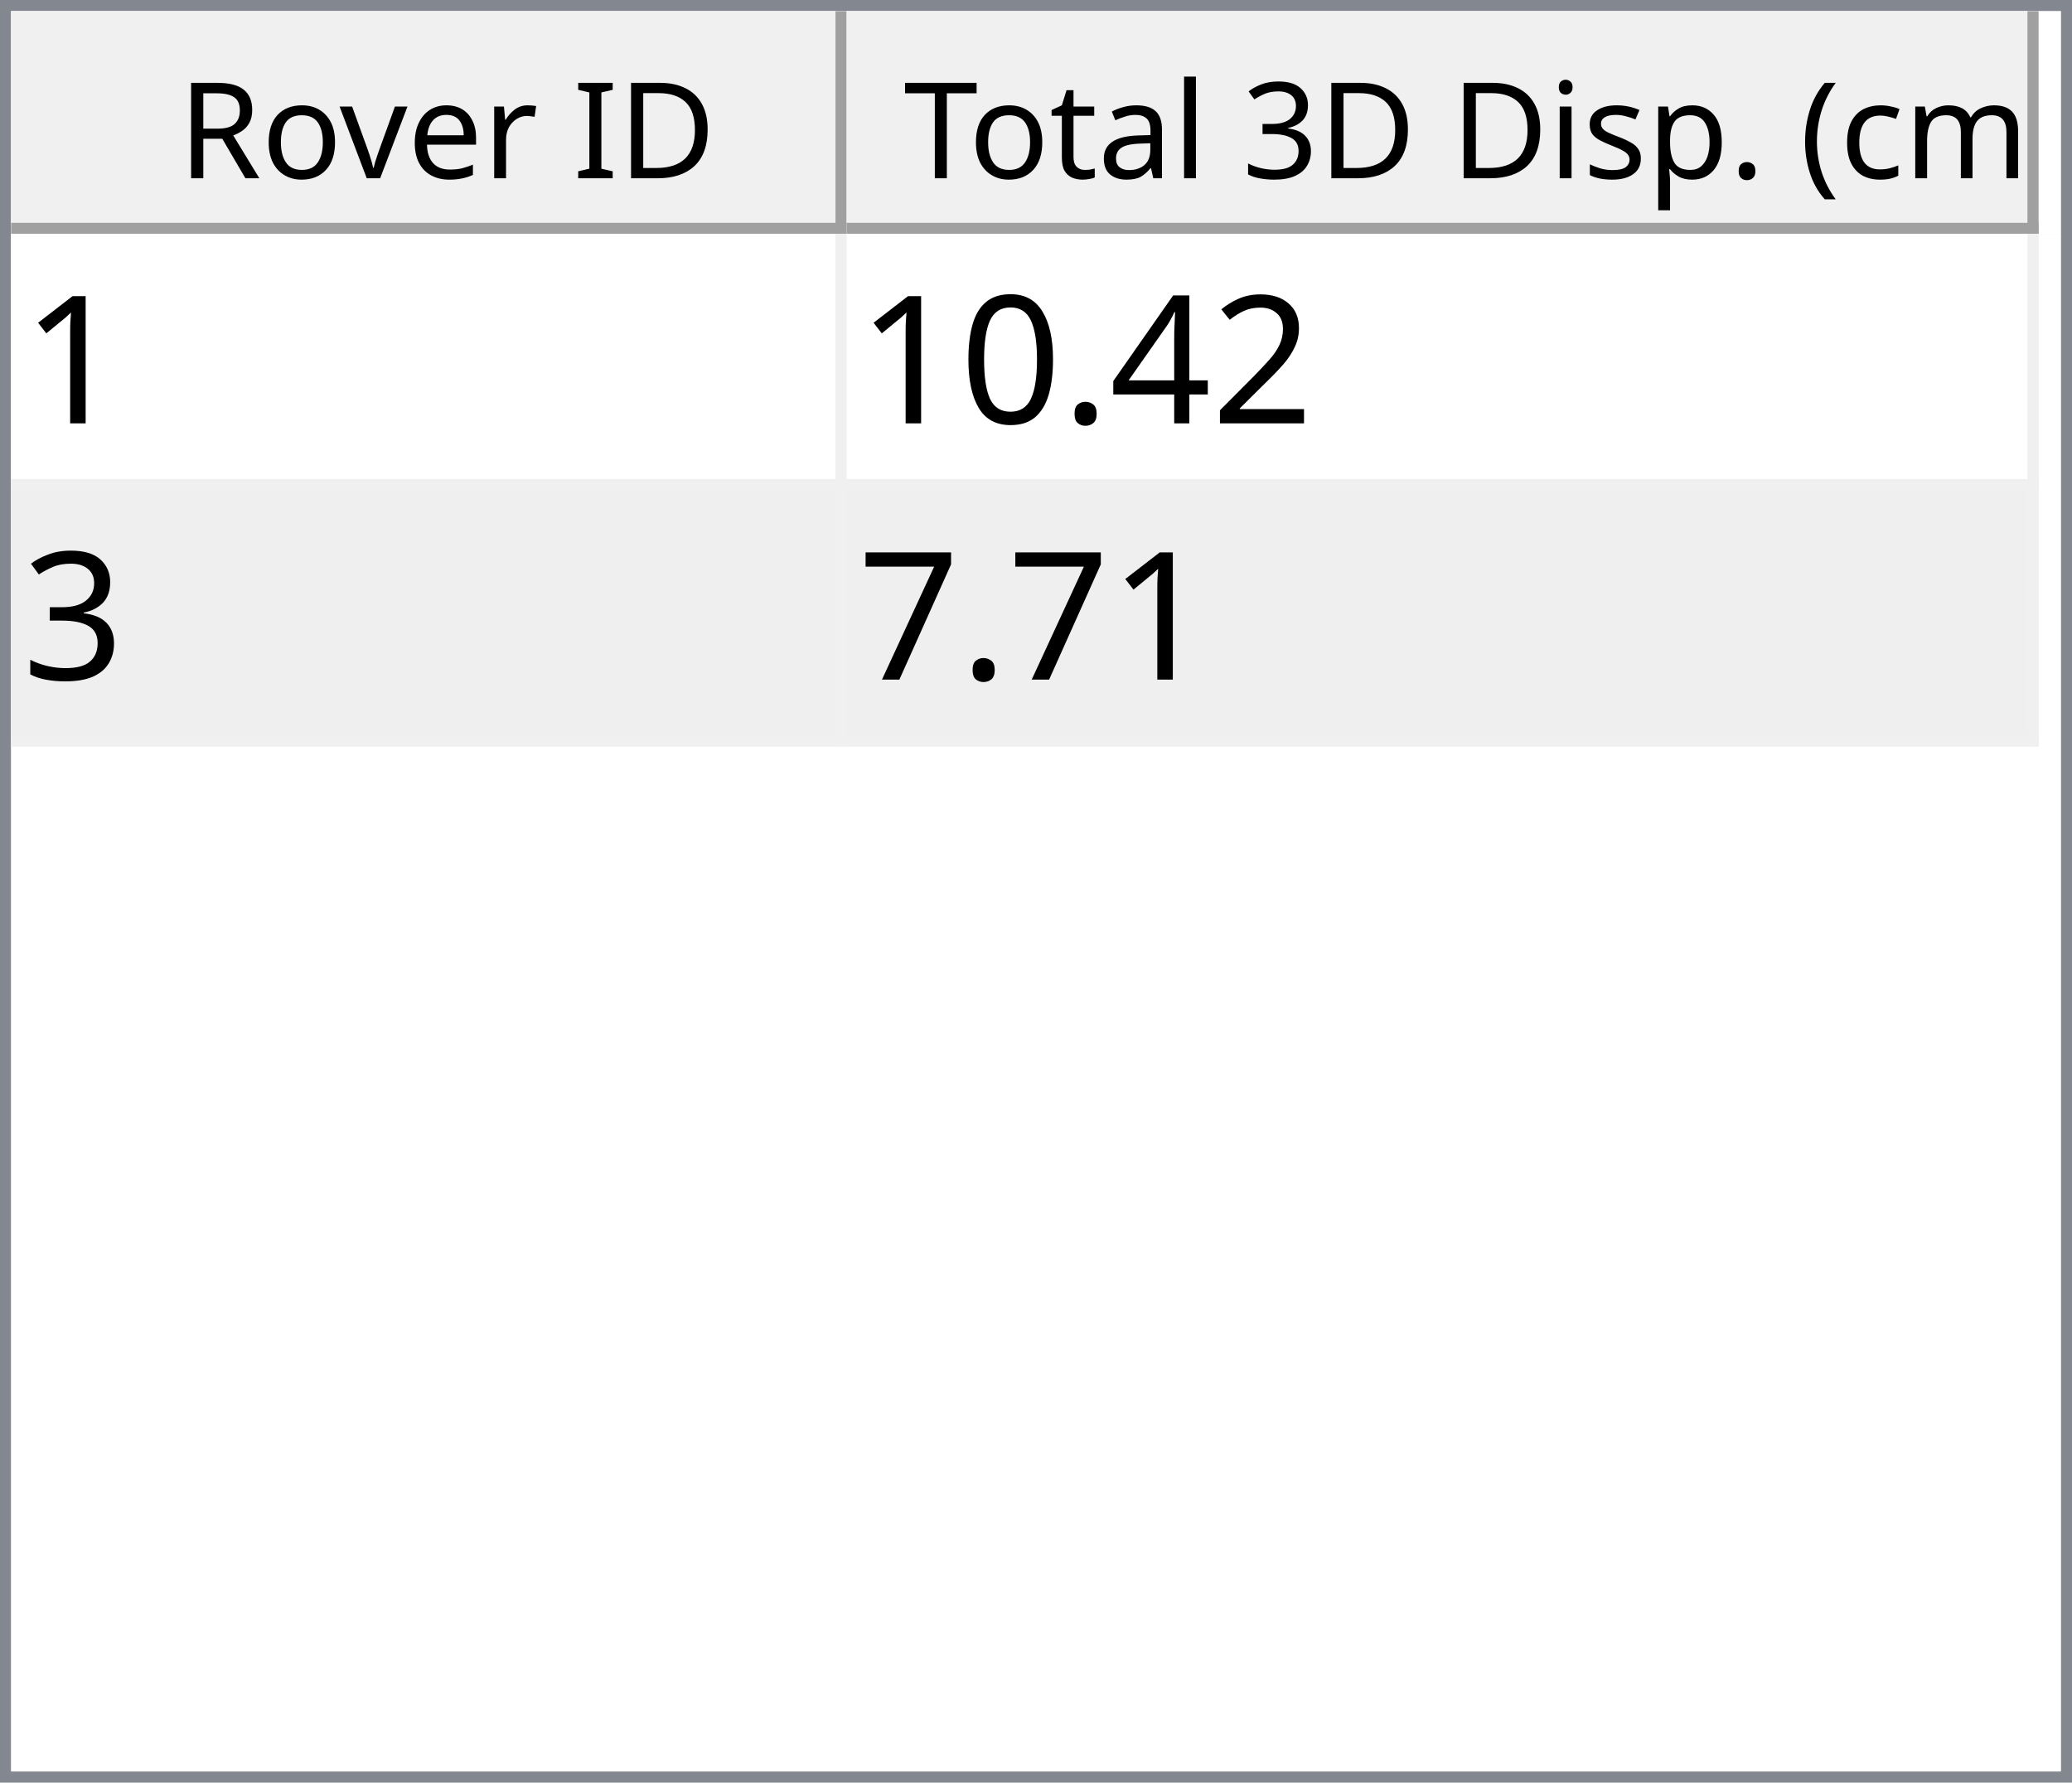
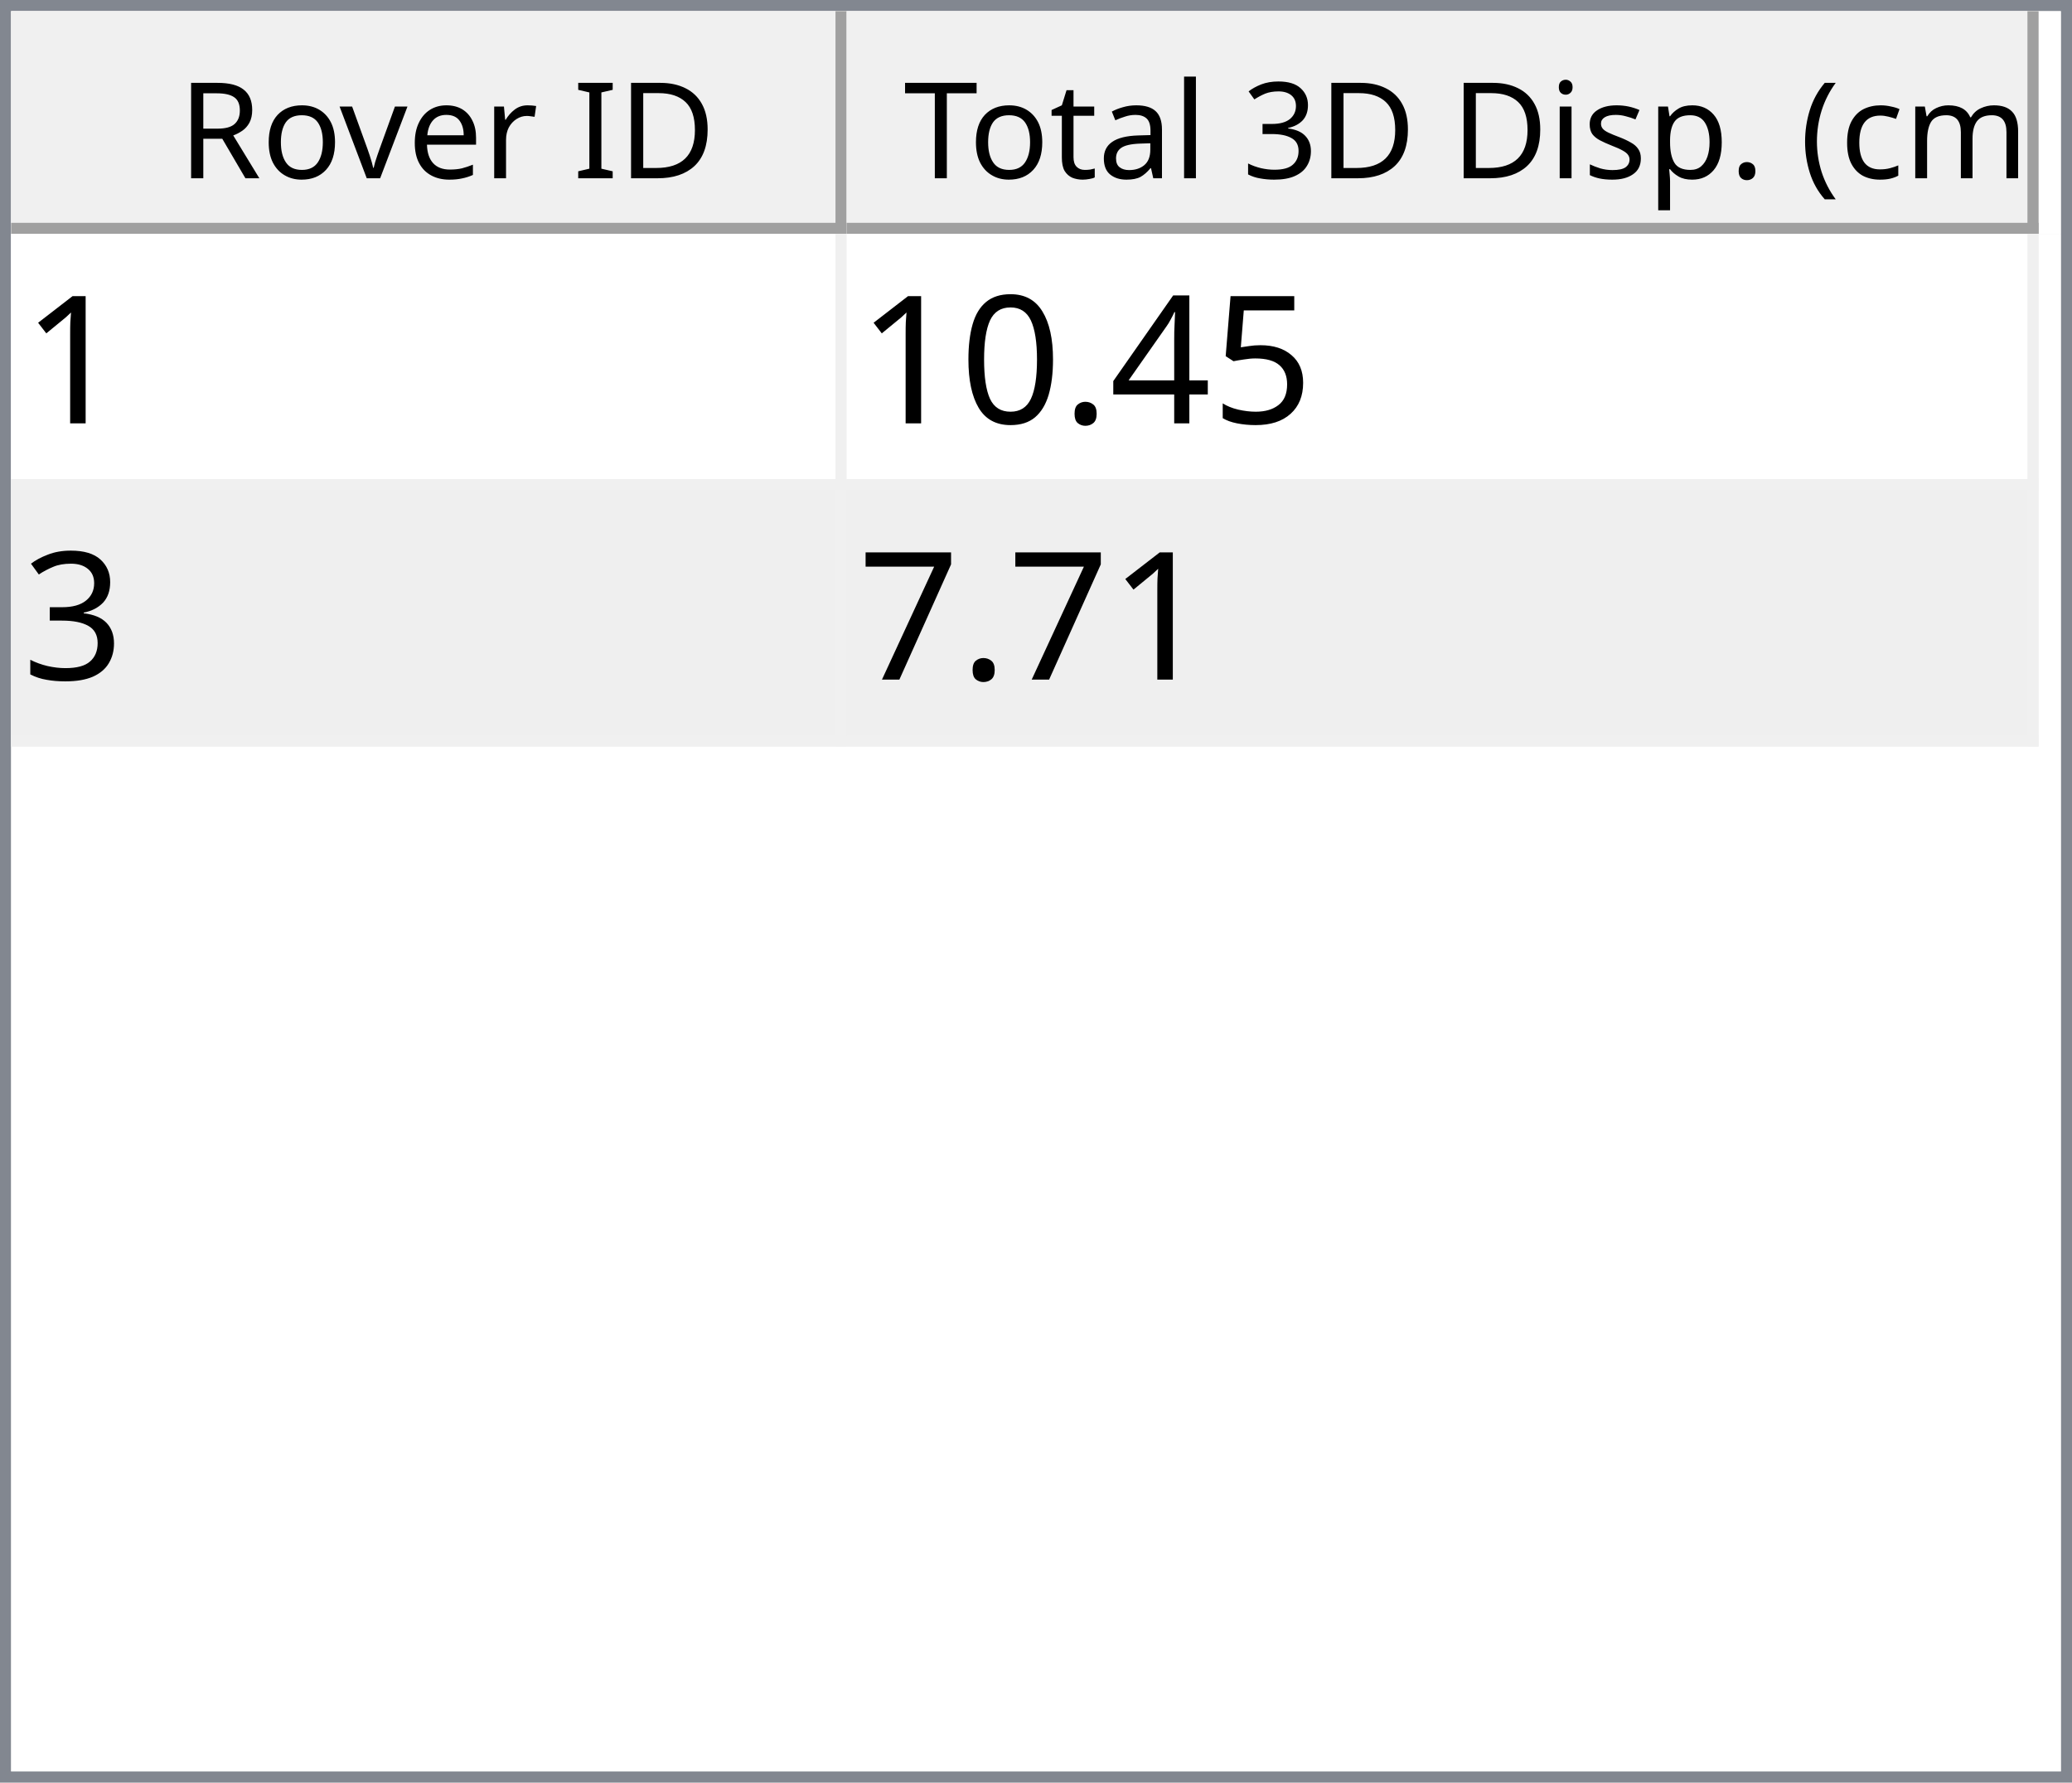
<svg xmlns="http://www.w3.org/2000/svg" style="fill-opacity:1; color-rendering:auto; color-interpolation:auto; text-rendering:auto; stroke:black; stroke-linecap:square; stroke-miterlimit:10; shape-rendering:auto; stroke-opacity:1; fill:black; stroke-dasharray:none; font-weight:normal; stroke-width:1; font-family:'Dialog'; font-style:normal; stroke-linejoin:miter; font-size:12px; stroke-dashoffset:0; image-rendering:auto;" width="186" height="160">
  <defs id="genericDefs" />
  <g>
    <defs id="defs1">
      <clipPath clipPathUnits="userSpaceOnUse" id="clipPath1">
        <path d="M0 0 L186 0 L186 160 L0 160 L0 0 Z" />
      </clipPath>
      <clipPath clipPathUnits="userSpaceOnUse" id="clipPath2">
        <path d="M0 0 L0 160 L186 160 L186 0 Z" />
      </clipPath>
      <clipPath clipPathUnits="userSpaceOnUse" id="clipPath3">
        <path d="M0 0 L0 20 L184 20 L184 0 Z" />
      </clipPath>
      <clipPath clipPathUnits="userSpaceOnUse" id="clipPath4">
        <path d="M0 0 L0 20 L75 20 L75 0 Z" />
      </clipPath>
      <clipPath clipPathUnits="userSpaceOnUse" id="clipPath5">
        <path d="M1 1 L1 19 L74 19 L74 1 Z" />
      </clipPath>
      <clipPath clipPathUnits="userSpaceOnUse" id="clipPath6">
        <path d="M0 0 L0 18 L73 18 L73 0 Z" />
      </clipPath>
      <clipPath clipPathUnits="userSpaceOnUse" id="clipPath7">
        <path d="M-0.5 -0.5 L-0.5 19.5 L74.5 19.5 L74.5 -0.5 Z" />
      </clipPath>
      <clipPath clipPathUnits="userSpaceOnUse" id="clipPath8">
        <path d="M0 0 L0 20 L107 20 L107 0 Z" />
      </clipPath>
      <clipPath clipPathUnits="userSpaceOnUse" id="clipPath9">
        <path d="M1 1 L1 19 L106 19 L106 1 Z" />
      </clipPath>
      <clipPath clipPathUnits="userSpaceOnUse" id="clipPath10">
        <path d="M0 0 L0 18 L105 18 L105 0 Z" />
      </clipPath>
      <clipPath clipPathUnits="userSpaceOnUse" id="clipPath11">
        <path d="M-0.5 -0.5 L-0.5 19.5 L106.5 19.5 L106.5 -0.5 Z" />
      </clipPath>
      <clipPath clipPathUnits="userSpaceOnUse" id="clipPath12">
        <path d="M0 0 L0 138 L184 138 L184 0 Z" />
      </clipPath>
      <clipPath clipPathUnits="userSpaceOnUse" id="clipPath13">
        <path d="M0 0 L0 46 L182 46 L182 0 Z" />
      </clipPath>
      <clipPath clipPathUnits="userSpaceOnUse" id="clipPath14">
        <path d="M-0.5 -0.5 L-0.5 45.5 L181.5 45.5 L181.5 -0.5 Z" />
      </clipPath>
      <clipPath clipPathUnits="userSpaceOnUse" id="clipPath15">
        <path d="M0 0 L0 22 L74 22 L74 0 Z" />
      </clipPath>
      <clipPath clipPathUnits="userSpaceOnUse" id="clipPath16">
        <path d="M0 0 L0 22 L106 22 L106 0 Z" />
      </clipPath>
      <font horiz-adv-x="64.551" id="font1">
        <font-face ascent="107.91" descent="25.098" units-per-em="100" style="font-style:normal; font-family:Segoe UI; font-weight:normal;" />
        <missing-glyph horiz-adv-x="64.551" d="M8.109 0 L8.109 68.266 L56.453 68.266 L56.453 0 L8.109 0 ZM15.328 7.234 L49.219 7.234 L49.219 61.031 L15.328 61.031 L15.328 7.234 Z" />
        <glyph unicode="D" horiz-adv-x="70.117" d="M9.188 0 L9.188 70.016 L28.516 70.016 Q65.531 70.016 65.531 35.891 Q65.531 19.672 55.25 9.836 Q44.969 0 27.734 0 L9.188 0 ZM17.391 62.594 L17.391 7.422 L27.828 7.422 Q41.609 7.422 49.273 14.797 Q56.938 22.172 56.938 35.688 Q56.938 62.594 28.328 62.594 L17.391 62.594 Z" />
        <glyph unicode="I" horiz-adv-x="26.611" d="M17.391 0 L9.188 0 L9.188 70.016 L17.391 70.016 L17.391 0 Z" />
        <glyph unicode=" " horiz-adv-x="27.393" d="" />
        <glyph unicode="r" horiz-adv-x="34.766" d="M34.188 41.891 Q32.078 43.5 28.125 43.5 Q23 43.5 19.555 38.672 Q16.109 33.844 16.109 25.484 L16.109 0 L8.109 0 L8.109 50 L16.109 50 L16.109 39.703 L16.312 39.703 Q18.016 44.969 21.531 47.922 Q25.047 50.875 29.391 50.875 Q32.516 50.875 34.188 50.203 L34.188 41.891 Z" />
        <glyph unicode="e" horiz-adv-x="52.295" d="M48.297 23 L12.984 23 Q13.188 14.656 17.484 10.109 Q21.781 5.562 29.297 5.562 Q37.75 5.562 44.828 11.141 L44.828 3.609 Q38.234 -1.172 27.391 -1.172 Q16.797 -1.172 10.742 5.641 Q4.688 12.453 4.688 24.812 Q4.688 36.469 11.305 43.82 Q17.922 51.172 27.734 51.172 Q37.547 51.172 42.922 44.828 Q48.297 38.484 48.297 27.203 L48.297 23 ZM40.094 29.781 Q40.047 36.719 36.75 40.578 Q33.453 44.438 27.594 44.438 Q21.922 44.438 17.969 40.383 Q14.016 36.328 13.094 29.781 L40.094 29.781 Z" />
        <glyph unicode="v" horiz-adv-x="47.9" d="M47.406 50 L27.484 0 L19.625 0 L0.688 50 L9.469 50 L22.172 13.672 Q23.578 9.672 23.922 6.688 L24.125 6.688 Q24.609 10.453 25.688 13.484 L38.969 50 L47.406 50 Z" />
        <glyph unicode="o" horiz-adv-x="58.594" d="M29 -1.172 Q17.922 -1.172 11.305 5.836 Q4.688 12.844 4.688 24.422 Q4.688 37.016 11.57 44.094 Q18.453 51.172 30.172 51.172 Q41.359 51.172 47.633 44.289 Q53.906 37.406 53.906 25.203 Q53.906 13.234 47.141 6.031 Q40.375 -1.172 29 -1.172 ZM29.594 44.438 Q21.875 44.438 17.383 39.188 Q12.891 33.938 12.891 24.703 Q12.891 15.828 17.43 10.695 Q21.969 5.562 29.594 5.562 Q37.359 5.562 41.531 10.594 Q45.703 15.625 45.703 24.906 Q45.703 34.281 41.531 39.359 Q37.359 44.438 29.594 44.438 Z" />
        <glyph unicode="R" horiz-adv-x="59.814" d="M59.375 0 L49.609 0 L37.891 19.625 Q36.281 22.359 34.766 24.289 Q33.25 26.219 31.664 27.438 Q30.078 28.656 28.25 29.219 Q26.422 29.781 24.125 29.781 L17.391 29.781 L17.391 0 L9.188 0 L9.188 70.016 L30.078 70.016 Q34.672 70.016 38.555 68.867 Q42.438 67.719 45.289 65.375 Q48.141 63.031 49.758 59.547 Q51.375 56.062 51.375 51.375 Q51.375 47.703 50.273 44.656 Q49.172 41.609 47.148 39.211 Q45.125 36.812 42.266 35.133 Q39.406 33.453 35.844 32.516 L35.844 32.328 Q37.594 31.547 38.891 30.547 Q40.188 29.547 41.359 28.18 Q42.531 26.812 43.68 25.078 Q44.828 23.344 46.234 21.047 L59.375 0 ZM17.391 62.594 L17.391 37.203 L28.516 37.203 Q31.594 37.203 34.203 38.133 Q36.812 39.062 38.719 40.797 Q40.625 42.531 41.703 45.047 Q42.781 47.562 42.781 50.688 Q42.781 56.297 39.141 59.445 Q35.5 62.594 28.609 62.594 L17.391 62.594 Z" />
        <glyph unicode=")" horiz-adv-x="30.176" d="M8.297 -15.922 L1.172 -15.922 Q16.406 2.344 16.406 26.812 Q16.406 51.469 1.078 70.016 L8.297 70.016 Q23.531 52.156 23.531 26.703 Q23.531 1.375 8.297 -15.922 Z" />
        <glyph unicode="m" horiz-adv-x="86.133" d="M79.109 0 L71.094 0 L71.094 28.719 Q71.094 37.016 68.531 40.727 Q65.969 44.438 59.906 44.438 Q54.781 44.438 51.195 39.75 Q47.609 35.062 47.609 28.516 L47.609 0 L39.594 0 L39.594 29.688 Q39.594 44.438 28.219 44.438 Q22.953 44.438 19.531 40.016 Q16.109 35.594 16.109 28.516 L16.109 0 L8.109 0 L8.109 50 L16.109 50 L16.109 42.094 L16.312 42.094 Q21.625 51.172 31.844 51.172 Q36.969 51.172 40.773 48.312 Q44.578 45.453 46 40.828 Q51.562 51.172 62.594 51.172 Q79.109 51.172 79.109 30.812 L79.109 0 Z" />
        <glyph unicode="c" horiz-adv-x="46.191" d="M42.188 2.297 Q36.422 -1.172 28.516 -1.172 Q17.828 -1.172 11.258 5.789 Q4.688 12.75 4.688 23.828 Q4.688 36.188 11.766 43.68 Q18.844 51.172 30.672 51.172 Q37.25 51.172 42.281 48.734 L42.281 40.531 Q36.719 44.438 30.375 44.438 Q22.703 44.438 17.797 38.945 Q12.891 33.453 12.891 24.516 Q12.891 15.719 17.508 10.641 Q22.125 5.562 29.891 5.562 Q36.422 5.562 42.188 9.906 L42.188 2.297 Z" />
        <glyph unicode="(" horiz-adv-x="30.176" d="M29.109 -15.922 L21.969 -15.922 Q6.844 1.375 6.844 26.703 Q6.844 52.156 21.969 70.016 L29.203 70.016 Q13.875 51.469 13.875 26.812 Q13.875 2.344 29.109 -15.922 Z" />
        <glyph unicode="." horiz-adv-x="21.68" d="M10.891 -1.078 Q8.641 -1.078 7.055 0.539 Q5.469 2.156 5.469 4.391 Q5.469 6.641 7.055 8.273 Q8.641 9.906 10.891 9.906 Q13.188 9.906 14.797 8.273 Q16.406 6.641 16.406 4.391 Q16.406 2.156 14.797 0.539 Q13.188 -1.078 10.891 -1.078 Z" />
        <glyph unicode="p" horiz-adv-x="58.789" d="M16.312 7.234 L16.109 7.234 L16.109 -23 L8.109 -23 L8.109 50 L16.109 50 L16.109 41.219 L16.312 41.219 Q22.219 51.172 33.594 51.172 Q43.266 51.172 48.688 44.461 Q54.109 37.75 54.109 26.469 Q54.109 13.922 48 6.375 Q41.891 -1.172 31.297 -1.172 Q21.578 -1.172 16.312 7.234 ZM16.109 27.391 L16.109 20.406 Q16.109 14.203 20.141 9.883 Q24.172 5.562 30.375 5.562 Q37.641 5.562 41.773 11.133 Q45.906 16.703 45.906 26.609 Q45.906 34.969 42.047 39.703 Q38.188 44.438 31.594 44.438 Q24.609 44.438 20.359 39.578 Q16.109 34.719 16.109 27.391 Z" />
        <glyph unicode="s" horiz-adv-x="42.432" d="M5.078 1.812 L5.078 10.406 Q11.625 5.562 19.484 5.562 Q30.031 5.562 30.031 12.594 Q30.031 14.594 29.125 15.992 Q28.219 17.391 26.68 18.461 Q25.141 19.531 23.07 20.383 Q21 21.234 18.609 22.172 Q15.281 23.484 12.766 24.828 Q10.25 26.172 8.57 27.859 Q6.891 29.547 6.031 31.695 Q5.172 33.844 5.172 36.719 Q5.172 40.234 6.789 42.945 Q8.406 45.656 11.086 47.484 Q13.766 49.312 17.211 50.242 Q20.656 51.172 24.312 51.172 Q30.812 51.172 35.938 48.922 L35.938 40.828 Q30.422 44.438 23.25 44.438 Q21 44.438 19.195 43.922 Q17.391 43.406 16.094 42.477 Q14.797 41.547 14.086 40.258 Q13.375 38.969 13.375 37.406 Q13.375 35.453 14.086 34.133 Q14.797 32.812 16.164 31.789 Q17.531 30.766 19.484 29.938 Q21.438 29.109 23.922 28.125 Q27.25 26.859 29.883 25.516 Q32.516 24.172 34.375 22.484 Q36.234 20.797 37.234 18.602 Q38.234 16.406 38.234 13.375 Q38.234 9.672 36.602 6.938 Q34.969 4.203 32.234 2.398 Q29.5 0.594 25.93 -0.289 Q22.359 -1.172 18.453 -1.172 Q10.75 -1.172 5.078 1.812 Z" />
        <glyph unicode="i" horiz-adv-x="24.219" d="M12.203 62.703 Q10.062 62.703 8.547 64.164 Q7.031 65.625 7.031 67.875 Q7.031 70.125 8.547 71.609 Q10.062 73.094 12.203 73.094 Q14.406 73.094 15.945 71.609 Q17.484 70.125 17.484 67.875 Q17.484 65.719 15.945 64.211 Q14.406 62.703 12.203 62.703 ZM16.109 0 L8.109 0 L8.109 50 L16.109 50 L16.109 0 Z" />
        <glyph unicode="3" horiz-adv-x="53.906" d="M46.531 19.828 Q46.531 15.094 44.75 11.211 Q42.969 7.328 39.719 4.57 Q36.469 1.812 31.93 0.297 Q27.391 -1.219 21.922 -1.219 Q11.922 -1.219 6 2.594 L6 11.188 Q13.094 5.609 22.219 5.609 Q25.875 5.609 28.828 6.539 Q31.781 7.469 33.906 9.227 Q36.031 10.984 37.18 13.477 Q38.328 15.969 38.328 19.094 Q38.328 32.812 18.797 32.812 L12.984 32.812 L12.984 39.594 L18.5 39.594 Q35.797 39.594 35.797 52.484 Q35.797 64.406 22.609 64.406 Q15.188 64.406 8.688 59.422 L8.688 67.188 Q15.375 71.188 24.609 71.188 Q29 71.188 32.57 69.969 Q36.141 68.75 38.68 66.555 Q41.219 64.359 42.609 61.281 Q44 58.203 44 54.5 Q44 40.672 30.031 36.719 L30.031 36.531 Q33.594 36.141 36.625 34.797 Q39.656 33.453 41.852 31.305 Q44.047 29.156 45.289 26.25 Q46.531 23.344 46.531 19.828 Z" />
        <glyph unicode="l" horiz-adv-x="24.219" d="M16.109 0 L8.109 0 L8.109 74.031 L16.109 74.031 L16.109 0 Z" />
        <glyph unicode="a" horiz-adv-x="50.879" d="M43.891 0 L35.891 0 L35.891 7.812 L35.688 7.812 Q30.469 -1.172 20.312 -1.172 Q12.844 -1.172 8.617 2.781 Q4.391 6.734 4.391 13.281 Q4.391 27.297 20.906 29.594 L35.891 31.688 Q35.891 44.438 25.594 44.438 Q16.547 44.438 9.281 38.281 L9.281 46.484 Q16.656 51.172 26.266 51.172 Q43.891 51.172 43.891 32.516 L43.891 0 ZM35.891 25.297 L23.828 23.641 Q18.266 22.859 15.43 20.875 Q12.594 18.891 12.594 13.875 Q12.594 10.203 15.211 7.883 Q17.828 5.562 22.172 5.562 Q28.125 5.562 32.008 9.742 Q35.891 13.922 35.891 20.312 L35.891 25.297 Z" />
        <glyph unicode="t" horiz-adv-x="33.887" d="M31.297 0.484 Q28.469 -1.078 23.828 -1.078 Q10.688 -1.078 10.688 13.578 L10.688 43.172 L2.094 43.172 L2.094 50 L10.688 50 L10.688 62.203 L18.703 64.797 L18.703 50 L31.297 50 L31.297 43.172 L18.703 43.172 L18.703 14.984 Q18.703 9.969 20.414 7.82 Q22.125 5.672 26.078 5.672 Q29.109 5.672 31.297 7.328 L31.297 0.484 Z" />
        <glyph unicode="T" horiz-adv-x="52.393" d="M50.594 62.594 L30.375 62.594 L30.375 0 L22.172 0 L22.172 62.594 L2 62.594 L2 70.016 L50.594 70.016 L50.594 62.594 Z" />
      </font>
      <font horiz-adv-x="75.0" id="font2">
        <font-face ascent="100.537" descent="21.973" units-per-em="100" style="font-style:normal; font-family:sans-serif; font-weight:normal;" />
        <missing-glyph horiz-adv-x="75.0" d="M12.5 0 L12.5 62.5 L62.5 62.5 L62.5 0 L12.5 0 ZM14.062 1.562 L60.938 1.562 L60.938 60.938 L14.062 60.938 L14.062 1.562 Z" />
        <glyph unicode="1" horiz-adv-x="55.615" d="M37.25 0 L28.469 0 L28.469 56 Q25.297 52.984 20.141 49.953 Q14.984 46.922 10.891 45.406 L10.891 53.906 Q18.266 57.375 23.781 62.305 Q29.297 67.234 31.594 71.875 L37.25 71.875 L37.25 0 Z" />
-         <glyph unicode="2" horiz-adv-x="55.615" d="M50.344 8.453 L50.344 0 L3.031 0 Q2.938 3.172 4.047 6.109 Q5.859 10.938 9.836 15.625 Q13.812 20.312 21.344 26.469 Q33.016 36.031 37.117 41.625 Q41.219 47.219 41.219 52.203 Q41.219 57.422 37.477 61.008 Q33.734 64.594 27.734 64.594 Q21.391 64.594 17.578 60.789 Q13.766 56.984 13.719 50.25 L4.688 51.172 Q5.609 61.281 11.664 66.578 Q17.719 71.875 27.938 71.875 Q38.234 71.875 44.242 66.164 Q50.25 60.453 50.25 52 Q50.25 47.703 48.492 43.555 Q46.734 39.406 42.656 34.812 Q38.578 30.219 29.109 22.219 Q21.188 15.578 18.945 13.211 Q16.703 10.844 15.234 8.453 L50.344 8.453 Z" />
+         <glyph unicode="5" horiz-adv-x="55.615" d="M4.156 18.75 L13.375 19.531 Q14.406 12.797 18.141 9.398 Q21.875 6 27.156 6 Q33.5 6 37.891 10.789 Q42.281 15.578 42.281 23.484 Q42.281 31 38.062 35.352 Q33.844 39.703 27 39.703 Q22.75 39.703 19.336 37.773 Q15.922 35.844 13.969 32.766 L5.719 33.844 L12.641 70.609 L48.25 70.609 L48.25 62.203 L19.672 62.203 L15.828 42.969 Q22.266 47.469 29.344 47.469 Q38.719 47.469 45.164 40.969 Q51.609 34.469 51.609 24.266 Q51.609 14.547 45.953 7.469 Q39.062 -1.219 27.156 -1.219 Q17.391 -1.219 11.211 4.25 Q5.031 9.719 4.156 18.75 Z" />
        <glyph unicode="4" horiz-adv-x="55.615" d="M32.328 0 L32.328 17.141 L1.266 17.141 L1.266 25.203 L33.938 71.578 L41.109 71.578 L41.109 25.203 L50.781 25.203 L50.781 17.141 L41.109 17.141 L41.109 0 L32.328 0 ZM32.328 25.203 L32.328 57.469 L9.906 25.203 L32.328 25.203 Z" />
        <glyph unicode="." horiz-adv-x="27.783" d="M9.078 0 L9.078 10.016 L19.094 10.016 L19.094 0 L9.078 0 Z" />
        <glyph unicode="0" horiz-adv-x="55.615" d="M4.156 35.297 Q4.156 48 6.766 55.742 Q9.375 63.484 14.523 67.68 Q19.672 71.875 27.484 71.875 Q33.25 71.875 37.594 69.555 Q41.938 67.234 44.773 62.867 Q47.609 58.5 49.219 52.227 Q50.828 45.953 50.828 35.297 Q50.828 22.703 48.242 14.969 Q45.656 7.234 40.508 3.008 Q35.359 -1.219 27.484 -1.219 Q17.141 -1.219 11.234 6.203 Q4.156 15.141 4.156 35.297 ZM13.188 35.297 Q13.188 17.672 17.312 11.836 Q21.438 6 27.484 6 Q33.547 6 37.672 11.859 Q41.797 17.719 41.797 35.297 Q41.797 52.984 37.672 58.789 Q33.547 64.594 27.391 64.594 Q21.344 64.594 17.719 59.469 Q13.188 52.938 13.188 35.297 Z" />
        <glyph unicode="3" horiz-adv-x="55.615" d="M4.203 18.891 L12.984 20.062 Q14.5 12.594 18.141 9.297 Q21.781 6 27 6 Q33.203 6 37.477 10.297 Q41.75 14.594 41.75 20.953 Q41.75 27 37.797 30.93 Q33.844 34.859 27.734 34.859 Q25.25 34.859 21.531 33.891 L22.516 41.609 Q23.391 41.5 23.922 41.5 Q29.547 41.5 34.039 44.43 Q38.531 47.359 38.531 53.469 Q38.531 58.297 35.258 61.477 Q31.984 64.656 26.812 64.656 Q21.688 64.656 18.266 61.43 Q14.844 58.203 13.875 51.766 L5.078 53.328 Q6.688 62.156 12.398 67.016 Q18.109 71.875 26.609 71.875 Q32.469 71.875 37.398 69.359 Q42.328 66.844 44.945 62.5 Q47.562 58.156 47.562 53.266 Q47.562 48.641 45.07 44.828 Q42.578 41.016 37.703 38.766 Q44.047 37.312 47.562 32.695 Q51.078 28.078 51.078 21.141 Q51.078 11.766 44.242 5.25 Q37.406 -1.266 26.953 -1.266 Q17.531 -1.266 11.305 4.352 Q5.078 9.969 4.203 18.891 Z" />
        <glyph unicode="7" horiz-adv-x="55.615" d="M4.734 62.203 L4.734 70.656 L51.078 70.656 L51.078 63.812 Q44.234 56.547 37.523 44.484 Q30.812 32.422 27.156 19.672 Q24.516 10.688 23.781 0 L14.75 0 Q14.891 8.453 18.062 20.414 Q21.234 32.375 27.172 43.484 Q33.109 54.594 39.797 62.203 L4.734 62.203 Z" />
      </font>
    </defs>
    <g style="fill:white; stroke:white;">
      <rect x="0" y="0" width="186" style="clip-path:url(#clipPath1); stroke:none;" height="160" />
    </g>
    <g style="fill:white; text-rendering:optimizeSpeed; color-rendering:optimizeSpeed; image-rendering:optimizeSpeed; shape-rendering:crispEdges; stroke:white; color-interpolation:sRGB;">
      <rect x="0" width="186" height="160" y="0" style="stroke:none;" />
      <path style="stroke:none;" d="M0 160 L186 160 L186 0 L0 0 Z" />
    </g>
    <g style="fill:rgb(240,240,240); font-family:'Segoe UI'; stroke:rgb(240,240,240);">
      <rect x="0" y="0" width="186" style="clip-path:url(#clipPath2); stroke:none;" height="160" />
    </g>
    <g style="fill:rgb(130,135,144); font-family:'Segoe UI'; stroke:rgb(130,135,144);">
      <path d="M0 0 L186 0 L186 160 L0 160 L0 0 ZM1 1 L185 1 L185 159 L1 159 L1 1 Z" style="fill-rule:evenodd; clip-path:url(#clipPath2); stroke:none;" />
    </g>
    <g style="fill:white; font-family:'Segoe UI'; stroke:white;" transform="translate(1,1)">
      <rect x="0" y="0" width="184" style="clip-path:url(#clipPath3); stroke:none;" height="20" />
    </g>
    <g style="fill:rgb(240,240,240); font-family:'Segoe UI'; stroke:rgb(240,240,240);" transform="translate(1,1)">
      <rect x="0" y="0" width="75" style="clip-path:url(#clipPath4); stroke:none;" height="20" />
    </g>
    <g style="font-family:'Segoe UI';" transform="translate(2,2)">
      <text x="14" xml:space="preserve" y="14" style="clip-path:url(#clipPath6); stroke:none;">Rover ID</text>
    </g>
    <g style="fill:rgb(160,160,160); font-family:'Segoe UI'; stroke:rgb(160,160,160); stroke-linejoin:bevel;" transform="translate(1.5,1.5)">
      <line x1="74" x2="74" y1="0" style="fill:none; clip-path:url(#clipPath7);" y2="19" />
    </g>
    <g style="fill:rgb(160,160,160); font-family:'Segoe UI'; stroke:rgb(160,160,160); stroke-linejoin:bevel;" transform="matrix(1,0,0,1,1,1) translate(0.5,0.5)">
      <line x1="0" x2="74" y1="19" style="fill:none; clip-path:url(#clipPath7);" y2="19" />
    </g>
    <g style="fill:rgb(240,240,240); font-family:'Segoe UI'; stroke:rgb(240,240,240);" transform="translate(76,1)">
      <rect x="0" y="0" width="107" style="clip-path:url(#clipPath8); stroke:none;" height="20" />
    </g>
    <g style="font-family:'Segoe UI';" transform="translate(77,2)">
      <text x="1" xml:space="preserve" y="14" style="clip-path:url(#clipPath10); stroke:none;"> Total 3D Disp. (cm)</text>
    </g>
    <g style="fill:rgb(160,160,160); font-family:'Segoe UI'; stroke:rgb(160,160,160); stroke-linejoin:bevel;" transform="translate(76.5,1.5)">
      <line x1="106" x2="106" y1="0" style="fill:none; clip-path:url(#clipPath11);" y2="19" />
    </g>
    <g style="fill:rgb(160,160,160); font-family:'Segoe UI'; stroke:rgb(160,160,160); stroke-linejoin:bevel;" transform="matrix(1,0,0,1,76,1) translate(0.5,0.5)">
      <line x1="0" x2="106" y1="19" style="fill:none; clip-path:url(#clipPath11);" y2="19" />
    </g>
    <g style="fill:white; font-family:'Segoe UI'; stroke:white;" transform="translate(1,21)">
      <rect x="0" y="0" width="184" style="clip-path:url(#clipPath12); stroke:none;" height="138" />
    </g>
    <g style="fill:rgb(240,240,240); font-size:16px; font-family:sans-serif; stroke:rgb(240,240,240);" transform="translate(1,21)">
      <rect x="0" y="0" width="182" style="clip-path:url(#clipPath13); stroke:none;" height="46" />
      <line transform="translate(0.5,0.5)" x1="0" x2="181" y1="22" style="clip-path:url(#clipPath14); fill:none; stroke-linejoin:bevel;" y2="22" />
    </g>
    <g transform="matrix(1,0,0,1,1,21) translate(0.5,0.5)" style="fill:rgb(240,240,240); font-size:16px; font-family:sans-serif; stroke:rgb(240,240,240); stroke-linejoin:bevel;">
      <line x1="0" x2="181" y1="45" style="fill:none; clip-path:url(#clipPath14);" y2="45" />
    </g>
    <g transform="matrix(1,0,0,1,1,21) translate(0.5,0.5)" style="fill:rgb(240,240,240); font-size:16px; font-family:sans-serif; stroke:rgb(240,240,240); stroke-linejoin:bevel;">
      <line x1="74" x2="74" y1="0" style="fill:none; clip-path:url(#clipPath14);" y2="45" />
    </g>
    <g transform="matrix(1,0,0,1,1,21) translate(0.5,0.5)" style="fill:rgb(240,240,240); font-size:16px; font-family:sans-serif; stroke:rgb(240,240,240); stroke-linejoin:bevel;">
      <line x1="181" x2="181" y1="0" style="fill:none; clip-path:url(#clipPath14);" y2="45" />
    </g>
    <g style="fill:white; font-size:16px; font-family:sans-serif; stroke:white;" transform="matrix(1,0,0,1,1,21)">
      <rect x="0" y="0" width="74" style="clip-path:url(#clipPath15); stroke:none;" height="22" />
      <text x="1" y="17" style="fill:black; clip-path:url(#clipPath15); stroke:none;" xml:space="preserve">1</text>
    </g>
    <g style="fill:white; font-size:16px; font-family:sans-serif; stroke:white;" transform="matrix(1,0,0,1,1,21) translate(75,0)">
      <rect x="0" y="0" width="106" style="clip-path:url(#clipPath16); stroke:none;" height="22" />
-       <text x="1" y="17" style="fill:black; clip-path:url(#clipPath16); stroke:none;" xml:space="preserve">10.42</text>
+       <text x="1" y="17" style="fill:black; clip-path:url(#clipPath16); stroke:none;" xml:space="preserve">10.45</text>
    </g>
    <g style="fill:rgb(239,239,239); font-size:16px; font-family:sans-serif; stroke:rgb(239,239,239);" transform="matrix(1,0,0,1,1,21) translate(0,23)">
      <rect x="0" y="0" width="74" style="clip-path:url(#clipPath15); stroke:none;" height="22" />
      <text x="1" y="17" style="fill:black; clip-path:url(#clipPath15); stroke:none;" xml:space="preserve">3</text>
    </g>
    <g style="fill:rgb(239,239,239); font-size:16px; font-family:sans-serif; stroke:rgb(239,239,239);" transform="matrix(1,0,0,1,1,21) translate(75,23)">
      <rect x="0" y="0" width="106" style="clip-path:url(#clipPath16); stroke:none;" height="22" />
      <text x="1" y="17" style="fill:black; clip-path:url(#clipPath16); stroke:none;" xml:space="preserve">7.71</text>
    </g>
  </g>
</svg>
